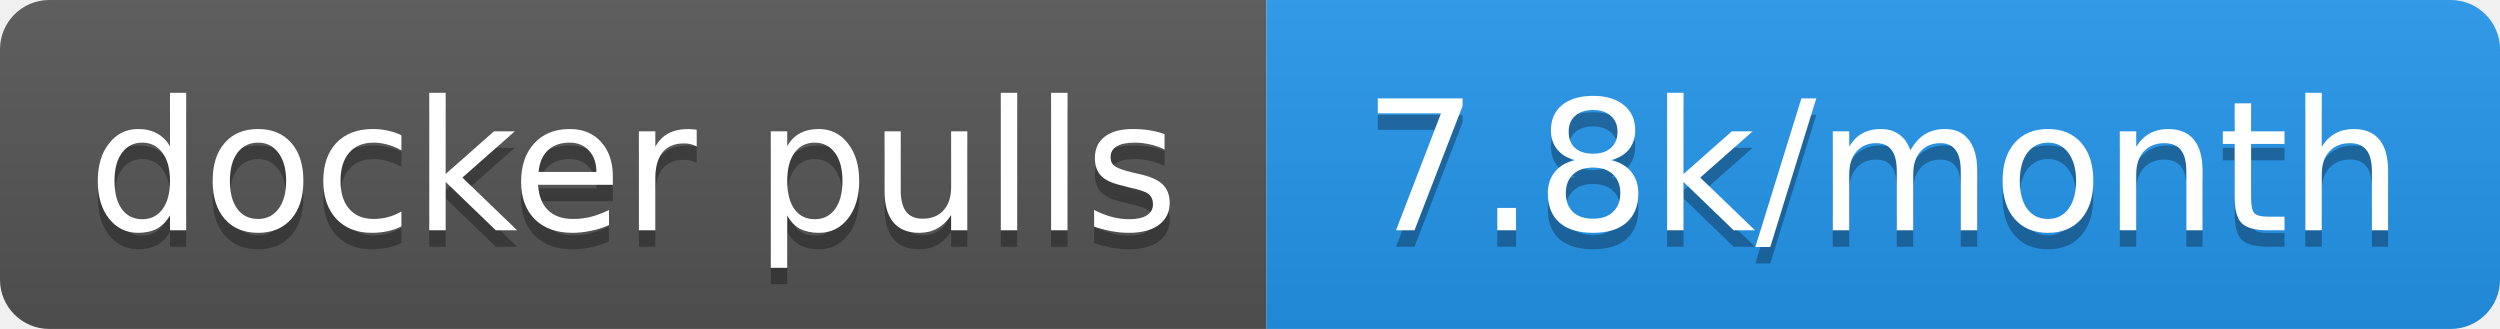
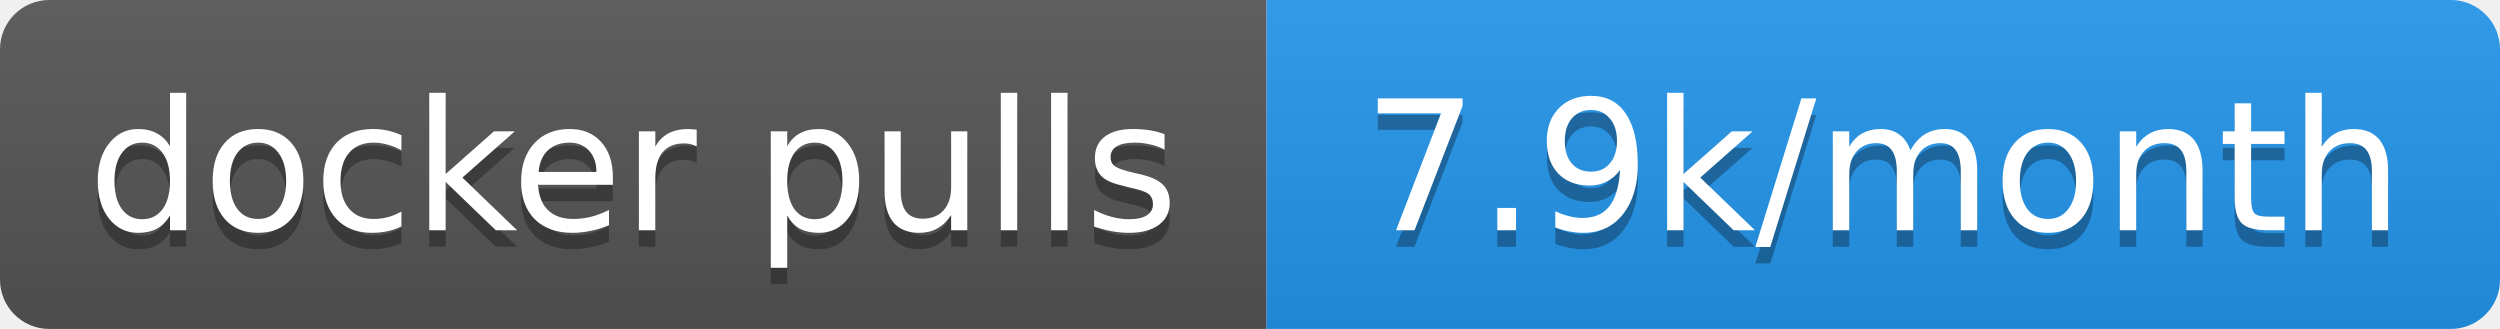
- <svg xmlns="http://www.w3.org/2000/svg" width="152" height="20" role="img" aria-label="docker pulls: 7.8k/month">
+ <svg xmlns="http://www.w3.org/2000/svg" width="152" height="20" role="img" aria-label="docker pulls: 7.9k/month">
  <linearGradient id="s" x2="0" y2="100%">
    <stop offset="0" stop-color="#bbb" stop-opacity=".1" />
    <stop offset="1" stop-opacity=".1" />
  </linearGradient>
  <clipPath id="r">
    <rect width="152" height="20" rx="3" fill="#fff" />
  </clipPath>
  <g clip-path="url(#r)">
    <rect width="77" height="20" fill="#555" />
    <rect x="77" width="75" height="20" fill="#2496ed" />
    <rect width="152" height="20" fill="url(#s)" />
  </g>
  <g fill="#fff" text-anchor="middle" font-family="Verdana,Geneva,DejaVu Sans,sans-serif" text-rendering="geometricPrecision" font-size="11">
    <text aria-hidden="true" x="38.5" y="15" fill="#010101" fill-opacity=".3" textLength="66.5">docker pulls</text>
-     <text aria-hidden="true" x="114.5" y="15" fill="#010101" fill-opacity=".3" textLength="65">7.8k/month</text>
+     <text aria-hidden="true" x="114.5" y="15" fill="#010101" fill-opacity=".3" textLength="65">7.9k/month</text>
    <text x="38.5" y="14" textLength="66.5">docker pulls</text>
-     <text x="114.5" y="14" textLength="65">7.8k/month</text>
+     <text x="114.5" y="14" textLength="65">7.9k/month</text>
  </g>
</svg>
